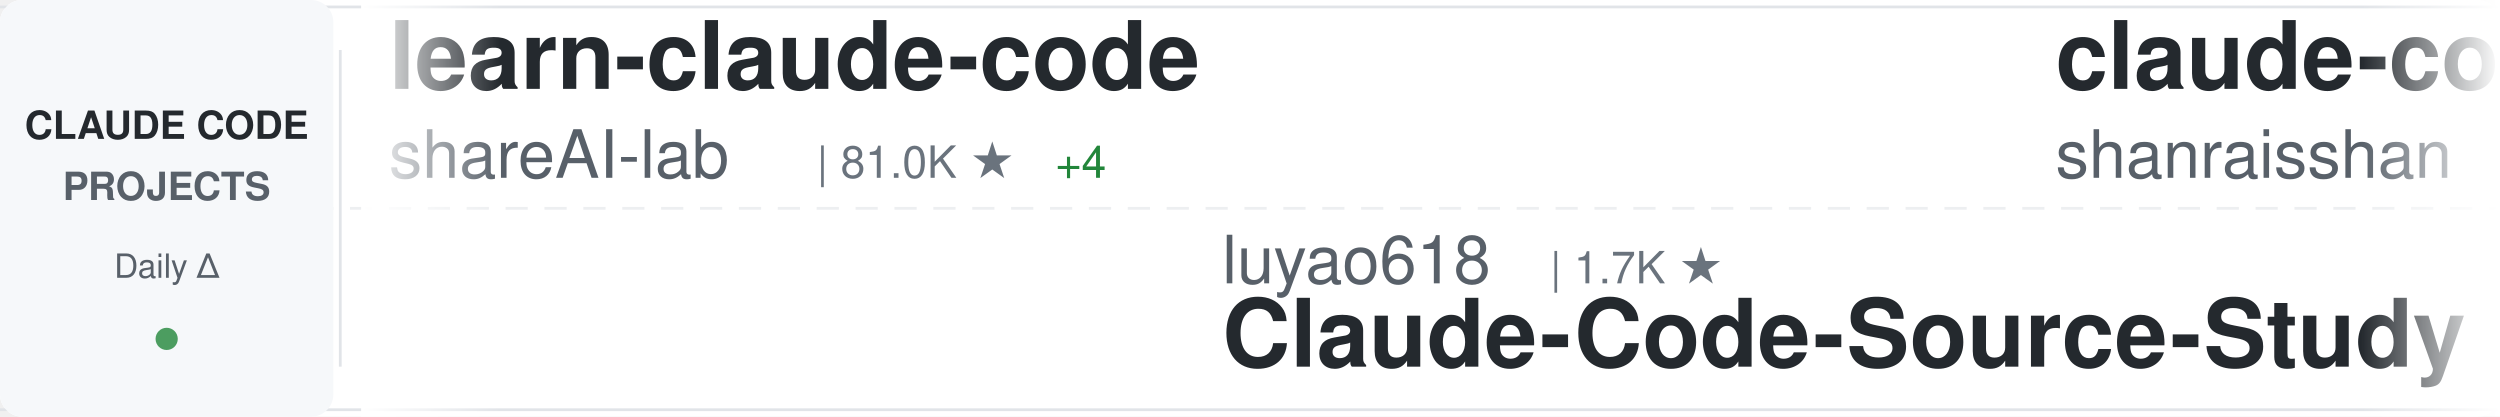
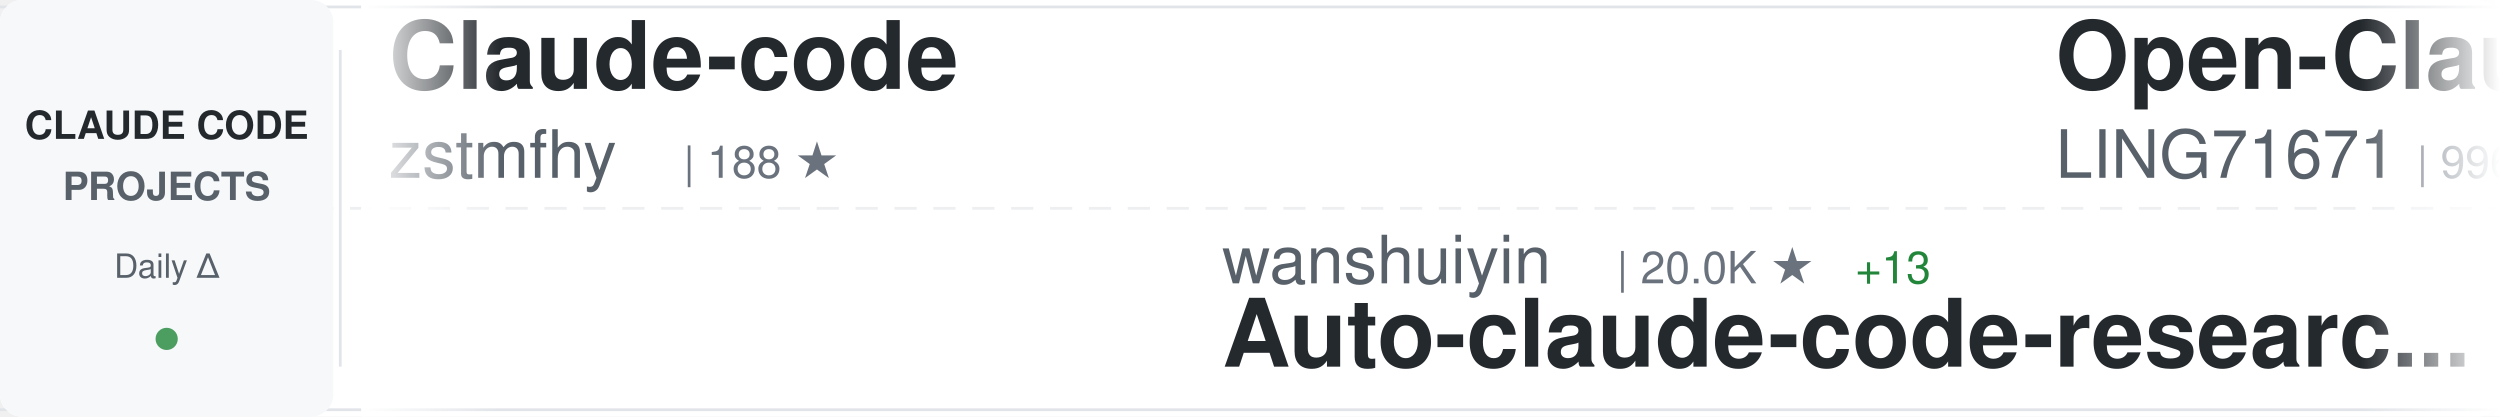
<svg xmlns="http://www.w3.org/2000/svg" width="900" height="150">
  <defs>
    <linearGradient id="awesomeLeftFade" x1="0%" y1="0%" x2="100%" y2="0%">
      <stop offset="0%" style="stop-color:#ffffff;stop-opacity:1" />
      <stop offset="100%" style="stop-color:#ffffff;stop-opacity:0" />
    </linearGradient>
    <linearGradient id="awesomeRightFade" x1="0%" y1="0%" x2="100%" y2="0%">
      <stop offset="0%" style="stop-color:#ffffff;stop-opacity:0" />
      <stop offset="100%" style="stop-color:#ffffff;stop-opacity:1" />
    </linearGradient>
  </defs>
  <rect width="900" height="150" fill="#ffffff" rx="8" />
  <rect x="0" y="2" width="900" height="1" fill="#e1e4e8" />
  <rect x="0" y="147" width="900" height="1" fill="#e1e4e8" />
  <line x1="0" y1="75" x2="900" y2="75" stroke="#e1e4e8" stroke-width="1" stroke-dasharray="8 6" opacity="0.6" />
  <rect x="0" y="0" width="120" height="150" fill="#f6f8fa" rx="8" />
  <text x="60" y="50" font-family="-apple-system, BlinkMacSystemFont, 'Segoe UI', Helvetica, Arial, sans-serif" font-size="14" font-weight="600" fill="#24292e" text-anchor="middle">CLAUDE CODE</text>
  <text x="60" y="72" font-family="-apple-system, BlinkMacSystemFont, 'Segoe UI', Helvetica, Arial, sans-serif" font-size="14" font-weight="600" fill="#586069" text-anchor="middle">PROJECTS</text>
  <text x="60" y="100" font-family="-apple-system, BlinkMacSystemFont, 'Segoe UI', Helvetica, Arial, sans-serif" font-size="12" font-weight="500" fill="#586069" text-anchor="middle">Daily Δ</text>
  <circle cx="60" cy="122" r="4" fill="#22863a" opacity="0.8" />
  <rect x="122" y="18" width="1" height="114" fill="#e1e4e8" />
  <clipPath id="awesomeTickerClip">
    <rect x="130" y="0" width="770" height="150" />
  </clipPath>
  <g clip-path="url(#awesomeTickerClip)">
    <g id="awesomeTickerItems">
      <animateTransform attributeName="transform" attributeType="XML" type="translate" from="0 0" to="-3000 0" dur="54s" repeatCount="indefinite" />
      <g transform="translate(0, 0)">
-         <text x="140" y="32" font-family="-apple-system, BlinkMacSystemFont, 'Segoe UI', Helvetica, Arial, sans-serif" font-size="34" font-weight="600" fill="#24292e">learn-claude-code</text>
-         <text x="140" y="64" font-family="-apple-system, BlinkMacSystemFont, 'Segoe UI', Helvetica, Arial, sans-serif" font-size="24" font-weight="400" fill="#586069">shareAI-lab</text>
-         <text x="294" y="64" font-family="-apple-system, BlinkMacSystemFont, 'Segoe UI', Helvetica, Arial, sans-serif" font-size="16" font-weight="500" fill="#6a737d">| 81.0K ★</text>
-         <text x="380" y="64" font-family="-apple-system, BlinkMacSystemFont, 'Segoe UI', Helvetica, Arial, sans-serif" font-size="16" font-weight="500" fill="#22863a"> +4</text>
-       </g>
-       <g transform="translate(300, 0)">
-         <text x="140" y="102" font-family="-apple-system, BlinkMacSystemFont, 'Segoe UI', Helvetica, Arial, sans-serif" font-size="24" font-weight="400" fill="#586069">luyao618</text>
-         <text x="258" y="102" font-family="-apple-system, BlinkMacSystemFont, 'Segoe UI', Helvetica, Arial, sans-serif" font-size="16" font-weight="500" fill="#6a737d">| 1.7K ★</text>
-         <text x="140" y="132" font-family="-apple-system, BlinkMacSystemFont, 'Segoe UI', Helvetica, Arial, sans-serif" font-size="34" font-weight="600" fill="#24292e">Claude-Code-Source-Study</text>
-       </g>
-       <g transform="translate(600, 0)">
-         <text x="140" y="32" font-family="-apple-system, BlinkMacSystemFont, 'Segoe UI', Helvetica, Arial, sans-serif" font-size="34" font-weight="600" fill="#24292e">claude-code-best-practic...</text>
-         <text x="140" y="64" font-family="-apple-system, BlinkMacSystemFont, 'Segoe UI', Helvetica, Arial, sans-serif" font-size="24" font-weight="400" fill="#586069">shanraisshan</text>
-         <text x="306" y="64" font-family="-apple-system, BlinkMacSystemFont, 'Segoe UI', Helvetica, Arial, sans-serif" font-size="16" font-weight="500" fill="#6a737d">| 69.5K ★</text>
-         <text x="392" y="64" font-family="-apple-system, BlinkMacSystemFont, 'Segoe UI', Helvetica, Arial, sans-serif" font-size="16" font-weight="500" fill="#22863a"> +4</text>
-       </g>
-       <g transform="translate(900, 0)">
-         <text x="140" y="102" font-family="-apple-system, BlinkMacSystemFont, 'Segoe UI', Helvetica, Arial, sans-serif" font-size="24" font-weight="400" fill="#586069">wanshuiyin</text>
-         <text x="282" y="102" font-family="-apple-system, BlinkMacSystemFont, 'Segoe UI', Helvetica, Arial, sans-serif" font-size="16" font-weight="500" fill="#6a737d">| 20.0K ★</text>
-         <text x="368" y="102" font-family="-apple-system, BlinkMacSystemFont, 'Segoe UI', Helvetica, Arial, sans-serif" font-size="16" font-weight="500" fill="#22863a"> +8</text>
-         <text x="140" y="132" font-family="-apple-system, BlinkMacSystemFont, 'Segoe UI', Helvetica, Arial, sans-serif" font-size="34" font-weight="600" fill="#24292e">Auto-claude-code-researc...</text>
-       </g>
-       <g transform="translate(1200, 0)">
-         <text x="140" y="32" font-family="-apple-system, BlinkMacSystemFont, 'Segoe UI', Helvetica, Arial, sans-serif" font-size="34" font-weight="600" fill="#24292e">claude-code-templates</text>
-         <text x="140" y="64" font-family="-apple-system, BlinkMacSystemFont, 'Segoe UI', Helvetica, Arial, sans-serif" font-size="24" font-weight="400" fill="#586069">davila7</text>
-         <text x="246" y="64" font-family="-apple-system, BlinkMacSystemFont, 'Segoe UI', Helvetica, Arial, sans-serif" font-size="16" font-weight="500" fill="#6a737d">| 34.2K ★</text>
-         <text x="332" y="64" font-family="-apple-system, BlinkMacSystemFont, 'Segoe UI', Helvetica, Arial, sans-serif" font-size="16" font-weight="500" fill="#cb2431"> -1</text>
-       </g>
-       <g transform="translate(1500, 0)">
-         <text x="140" y="102" font-family="-apple-system, BlinkMacSystemFont, 'Segoe UI', Helvetica, Arial, sans-serif" font-size="24" font-weight="400" fill="#586069">disler</text>
-         <text x="234" y="102" font-family="-apple-system, BlinkMacSystemFont, 'Segoe UI', Helvetica, Arial, sans-serif" font-size="16" font-weight="500" fill="#6a737d">| 4.0K ★</text>
-         <text x="140" y="132" font-family="-apple-system, BlinkMacSystemFont, 'Segoe UI', Helvetica, Arial, sans-serif" font-size="34" font-weight="600" fill="#24292e">claude-code-hooks-master...</text>
-       </g>
-       <g transform="translate(1800, 0)">
        <text x="140" y="32" font-family="-apple-system, BlinkMacSystemFont, 'Segoe UI', Helvetica, Arial, sans-serif" font-size="34" font-weight="600" fill="#24292e">Claude-code</text>
        <text x="140" y="64" font-family="-apple-system, BlinkMacSystemFont, 'Segoe UI', Helvetica, Arial, sans-serif" font-size="24" font-weight="400" fill="#586069">zstmfhy</text>
        <text x="246" y="64" font-family="-apple-system, BlinkMacSystemFont, 'Segoe UI', Helvetica, Arial, sans-serif" font-size="16" font-weight="500" fill="#6a737d">| 188 ★</text>
      </g>
-       <g transform="translate(2100, 0)">
-         <text x="140" y="102" font-family="-apple-system, BlinkMacSystemFont, 'Segoe UI', Helvetica, Arial, sans-serif" font-size="24" font-weight="400" fill="#586069">fazxes</text>
-         <text x="234" y="102" font-family="-apple-system, BlinkMacSystemFont, 'Segoe UI', Helvetica, Arial, sans-serif" font-size="16" font-weight="500" fill="#6a737d">| 249 ★</text>
-         <text x="140" y="132" font-family="-apple-system, BlinkMacSystemFont, 'Segoe UI', Helvetica, Arial, sans-serif" font-size="34" font-weight="600" fill="#24292e">Claude-code</text>
+       <g transform="translate(300, 0)">
+         <text x="140" y="102" font-family="-apple-system, BlinkMacSystemFont, 'Segoe UI', Helvetica, Arial, sans-serif" font-size="24" font-weight="400" fill="#586069">wanshuiyin</text>
+         <text x="282" y="102" font-family="-apple-system, BlinkMacSystemFont, 'Segoe UI', Helvetica, Arial, sans-serif" font-size="16" font-weight="500" fill="#6a737d">| 20.0K ★</text>
+         <text x="368" y="102" font-family="-apple-system, BlinkMacSystemFont, 'Segoe UI', Helvetica, Arial, sans-serif" font-size="16" font-weight="500" fill="#22863a"> +13</text>
+         <text x="140" y="132" font-family="-apple-system, BlinkMacSystemFont, 'Segoe UI', Helvetica, Arial, sans-serif" font-size="34" font-weight="600" fill="#24292e">Auto-claude-code-researc...</text>
      </g>
-       <g transform="translate(2400, 0)">
-         <text x="140" y="32" font-family="-apple-system, BlinkMacSystemFont, 'Segoe UI', Helvetica, Arial, sans-serif" font-size="34" font-weight="600" fill="#24292e">ClaudeCode-Portable</text>
-         <text x="140" y="64" font-family="-apple-system, BlinkMacSystemFont, 'Segoe UI', Helvetica, Arial, sans-serif" font-size="24" font-weight="400" fill="#586069">techjarves</text>
-         <text x="282" y="64" font-family="-apple-system, BlinkMacSystemFont, 'Segoe UI', Helvetica, Arial, sans-serif" font-size="16" font-weight="500" fill="#6a737d">| 1.6K ★</text>
+       <g transform="translate(600, 0)">
+         <text x="140" y="32" font-family="-apple-system, BlinkMacSystemFont, 'Segoe UI', Helvetica, Arial, sans-serif" font-size="34" font-weight="600" fill="#24292e">Open-ClaudeCode</text>
+         <text x="140" y="64" font-family="-apple-system, BlinkMacSystemFont, 'Segoe UI', Helvetica, Arial, sans-serif" font-size="24" font-weight="400" fill="#586069">LING71671</text>
+         <text x="270" y="64" font-family="-apple-system, BlinkMacSystemFont, 'Segoe UI', Helvetica, Arial, sans-serif" font-size="16" font-weight="500" fill="#6a737d">| 996 ★</text>
      </g>
-       <g transform="translate(2700, 0)">
+       <g transform="translate(900, 0)">
+         <text x="140" y="102" font-family="-apple-system, BlinkMacSystemFont, 'Segoe UI', Helvetica, Arial, sans-serif" font-size="24" font-weight="400" fill="#586069">VoltAgent</text>
+         <text x="270" y="102" font-family="-apple-system, BlinkMacSystemFont, 'Segoe UI', Helvetica, Arial, sans-serif" font-size="16" font-weight="500" fill="#6a737d">| 26.8K ★</text>
+         <text x="356" y="102" font-family="-apple-system, BlinkMacSystemFont, 'Segoe UI', Helvetica, Arial, sans-serif" font-size="16" font-weight="500" fill="#22863a"> +1</text>
+         <text x="140" y="132" font-family="-apple-system, BlinkMacSystemFont, 'Segoe UI', Helvetica, Arial, sans-serif" font-size="34" font-weight="600" fill="#24292e">awesome-claude-code-suba...</text>
+       </g>
+       <g transform="translate(1200, 0)">
+         <text x="140" y="32" font-family="-apple-system, BlinkMacSystemFont, 'Segoe UI', Helvetica, Arial, sans-serif" font-size="34" font-weight="600" fill="#24292e">claude-code-guide</text>
+         <text x="140" y="64" font-family="-apple-system, BlinkMacSystemFont, 'Segoe UI', Helvetica, Arial, sans-serif" font-size="24" font-weight="400" fill="#586069">zebbern</text>
+         <text x="246" y="64" font-family="-apple-system, BlinkMacSystemFont, 'Segoe UI', Helvetica, Arial, sans-serif" font-size="16" font-weight="500" fill="#6a737d">| 4.7K ★</text>
+       </g>
+       <g transform="translate(1500, 0)">
        <text x="140" y="102" font-family="-apple-system, BlinkMacSystemFont, 'Segoe UI', Helvetica, Arial, sans-serif" font-size="24" font-weight="400" fill="#586069">Cranot</text>
        <text x="234" y="102" font-family="-apple-system, BlinkMacSystemFont, 'Segoe UI', Helvetica, Arial, sans-serif" font-size="16" font-weight="500" fill="#6a737d">| 2.9K ★</text>
        <text x="140" y="132" font-family="-apple-system, BlinkMacSystemFont, 'Segoe UI', Helvetica, Arial, sans-serif" font-size="34" font-weight="600" fill="#24292e">claude-code-guide</text>
      </g>
+       <g transform="translate(1800, 0)">
+         <text x="140" y="32" font-family="-apple-system, BlinkMacSystemFont, 'Segoe UI', Helvetica, Arial, sans-serif" font-size="34" font-weight="600" fill="#24292e">claude-code-from-scratch</text>
+         <text x="140" y="64" font-family="-apple-system, BlinkMacSystemFont, 'Segoe UI', Helvetica, Arial, sans-serif" font-size="24" font-weight="400" fill="#586069">Windy3f3f3f3f</text>
+         <text x="318" y="64" font-family="-apple-system, BlinkMacSystemFont, 'Segoe UI', Helvetica, Arial, sans-serif" font-size="16" font-weight="500" fill="#6a737d">| 2.9K ★</text>
+         <text x="395" y="64" font-family="-apple-system, BlinkMacSystemFont, 'Segoe UI', Helvetica, Arial, sans-serif" font-size="16" font-weight="500" fill="#22863a"> +1</text>
+       </g>
+       <g transform="translate(2100, 0)">
+         <text x="140" y="102" font-family="-apple-system, BlinkMacSystemFont, 'Segoe UI', Helvetica, Arial, sans-serif" font-size="24" font-weight="400" fill="#586069">AprilNEA</text>
+         <text x="258" y="102" font-family="-apple-system, BlinkMacSystemFont, 'Segoe UI', Helvetica, Arial, sans-serif" font-size="16" font-weight="500" fill="#6a737d">| 393 ★</text>
+         <text x="140" y="132" font-family="-apple-system, BlinkMacSystemFont, 'Segoe UI', Helvetica, Arial, sans-serif" font-size="34" font-weight="600" fill="#24292e">claude-code-source</text>
+       </g>
+       <g transform="translate(2400, 0)">
+         <text x="140" y="32" font-family="-apple-system, BlinkMacSystemFont, 'Segoe UI', Helvetica, Arial, sans-serif" font-size="34" font-weight="600" fill="#24292e">how-claude-code-works</text>
+         <text x="140" y="64" font-family="-apple-system, BlinkMacSystemFont, 'Segoe UI', Helvetica, Arial, sans-serif" font-size="24" font-weight="400" fill="#586069">Windy3f3f3f3f</text>
+         <text x="318" y="64" font-family="-apple-system, BlinkMacSystemFont, 'Segoe UI', Helvetica, Arial, sans-serif" font-size="16" font-weight="500" fill="#6a737d">| 3.9K ★</text>
+       </g>
+       <g transform="translate(2700, 0)">
+         <text x="140" y="102" font-family="-apple-system, BlinkMacSystemFont, 'Segoe UI', Helvetica, Arial, sans-serif" font-size="24" font-weight="400" fill="#586069">VILA-Lab</text>
+         <text x="258" y="102" font-family="-apple-system, BlinkMacSystemFont, 'Segoe UI', Helvetica, Arial, sans-serif" font-size="16" font-weight="500" fill="#6a737d">| 2.3K ★</text>
+         <text x="140" y="132" font-family="-apple-system, BlinkMacSystemFont, 'Segoe UI', Helvetica, Arial, sans-serif" font-size="34" font-weight="600" fill="#24292e">Dive-into-Claude-Code</text>
+       </g>
      <g transform="translate(3000, 0)">
-         <text x="140" y="32" font-family="-apple-system, BlinkMacSystemFont, 'Segoe UI', Helvetica, Arial, sans-serif" font-size="34" font-weight="600" fill="#24292e">learn-claude-code</text>
-         <text x="140" y="64" font-family="-apple-system, BlinkMacSystemFont, 'Segoe UI', Helvetica, Arial, sans-serif" font-size="24" font-weight="400" fill="#586069">shareAI-lab</text>
-         <text x="294" y="64" font-family="-apple-system, BlinkMacSystemFont, 'Segoe UI', Helvetica, Arial, sans-serif" font-size="16" font-weight="500" fill="#6a737d">| 81.0K ★</text>
-         <text x="380" y="64" font-family="-apple-system, BlinkMacSystemFont, 'Segoe UI', Helvetica, Arial, sans-serif" font-size="16" font-weight="500" fill="#22863a"> +4</text>
+         <text x="140" y="32" font-family="-apple-system, BlinkMacSystemFont, 'Segoe UI', Helvetica, Arial, sans-serif" font-size="34" font-weight="600" fill="#24292e">Claude-code</text>
+         <text x="140" y="64" font-family="-apple-system, BlinkMacSystemFont, 'Segoe UI', Helvetica, Arial, sans-serif" font-size="24" font-weight="400" fill="#586069">zstmfhy</text>
+         <text x="246" y="64" font-family="-apple-system, BlinkMacSystemFont, 'Segoe UI', Helvetica, Arial, sans-serif" font-size="16" font-weight="500" fill="#6a737d">| 188 ★</text>
      </g>
      <g transform="translate(3300, 0)">
-         <text x="140" y="102" font-family="-apple-system, BlinkMacSystemFont, 'Segoe UI', Helvetica, Arial, sans-serif" font-size="24" font-weight="400" fill="#586069">luyao618</text>
-         <text x="258" y="102" font-family="-apple-system, BlinkMacSystemFont, 'Segoe UI', Helvetica, Arial, sans-serif" font-size="16" font-weight="500" fill="#6a737d">| 1.7K ★</text>
-         <text x="140" y="132" font-family="-apple-system, BlinkMacSystemFont, 'Segoe UI', Helvetica, Arial, sans-serif" font-size="34" font-weight="600" fill="#24292e">Claude-Code-Source-Study</text>
+         <text x="140" y="102" font-family="-apple-system, BlinkMacSystemFont, 'Segoe UI', Helvetica, Arial, sans-serif" font-size="24" font-weight="400" fill="#586069">wanshuiyin</text>
+         <text x="282" y="102" font-family="-apple-system, BlinkMacSystemFont, 'Segoe UI', Helvetica, Arial, sans-serif" font-size="16" font-weight="500" fill="#6a737d">| 20.0K ★</text>
+         <text x="368" y="102" font-family="-apple-system, BlinkMacSystemFont, 'Segoe UI', Helvetica, Arial, sans-serif" font-size="16" font-weight="500" fill="#22863a"> +13</text>
+         <text x="140" y="132" font-family="-apple-system, BlinkMacSystemFont, 'Segoe UI', Helvetica, Arial, sans-serif" font-size="34" font-weight="600" fill="#24292e">Auto-claude-code-researc...</text>
      </g>
      <g transform="translate(3600, 0)">
-         <text x="140" y="32" font-family="-apple-system, BlinkMacSystemFont, 'Segoe UI', Helvetica, Arial, sans-serif" font-size="34" font-weight="600" fill="#24292e">claude-code-best-practic...</text>
-         <text x="140" y="64" font-family="-apple-system, BlinkMacSystemFont, 'Segoe UI', Helvetica, Arial, sans-serif" font-size="24" font-weight="400" fill="#586069">shanraisshan</text>
-         <text x="306" y="64" font-family="-apple-system, BlinkMacSystemFont, 'Segoe UI', Helvetica, Arial, sans-serif" font-size="16" font-weight="500" fill="#6a737d">| 69.5K ★</text>
-         <text x="392" y="64" font-family="-apple-system, BlinkMacSystemFont, 'Segoe UI', Helvetica, Arial, sans-serif" font-size="16" font-weight="500" fill="#22863a"> +4</text>
+         <text x="140" y="32" font-family="-apple-system, BlinkMacSystemFont, 'Segoe UI', Helvetica, Arial, sans-serif" font-size="34" font-weight="600" fill="#24292e">Open-ClaudeCode</text>
+         <text x="140" y="64" font-family="-apple-system, BlinkMacSystemFont, 'Segoe UI', Helvetica, Arial, sans-serif" font-size="24" font-weight="400" fill="#586069">LING71671</text>
+         <text x="270" y="64" font-family="-apple-system, BlinkMacSystemFont, 'Segoe UI', Helvetica, Arial, sans-serif" font-size="16" font-weight="500" fill="#6a737d">| 996 ★</text>
      </g>
      <g transform="translate(3900, 0)">
-         <text x="140" y="102" font-family="-apple-system, BlinkMacSystemFont, 'Segoe UI', Helvetica, Arial, sans-serif" font-size="24" font-weight="400" fill="#586069">wanshuiyin</text>
-         <text x="282" y="102" font-family="-apple-system, BlinkMacSystemFont, 'Segoe UI', Helvetica, Arial, sans-serif" font-size="16" font-weight="500" fill="#6a737d">| 20.0K ★</text>
-         <text x="368" y="102" font-family="-apple-system, BlinkMacSystemFont, 'Segoe UI', Helvetica, Arial, sans-serif" font-size="16" font-weight="500" fill="#22863a"> +8</text>
-         <text x="140" y="132" font-family="-apple-system, BlinkMacSystemFont, 'Segoe UI', Helvetica, Arial, sans-serif" font-size="34" font-weight="600" fill="#24292e">Auto-claude-code-researc...</text>
+         <text x="140" y="102" font-family="-apple-system, BlinkMacSystemFont, 'Segoe UI', Helvetica, Arial, sans-serif" font-size="24" font-weight="400" fill="#586069">VoltAgent</text>
+         <text x="270" y="102" font-family="-apple-system, BlinkMacSystemFont, 'Segoe UI', Helvetica, Arial, sans-serif" font-size="16" font-weight="500" fill="#6a737d">| 26.8K ★</text>
+         <text x="356" y="102" font-family="-apple-system, BlinkMacSystemFont, 'Segoe UI', Helvetica, Arial, sans-serif" font-size="16" font-weight="500" fill="#22863a"> +1</text>
+         <text x="140" y="132" font-family="-apple-system, BlinkMacSystemFont, 'Segoe UI', Helvetica, Arial, sans-serif" font-size="34" font-weight="600" fill="#24292e">awesome-claude-code-suba...</text>
      </g>
    </g>
  </g>
  <rect x="130" y="0" width="50" height="150" fill="url(#awesomeLeftFade)" />
  <rect x="850" y="0" width="50" height="150" fill="url(#awesomeRightFade)" />
</svg>
